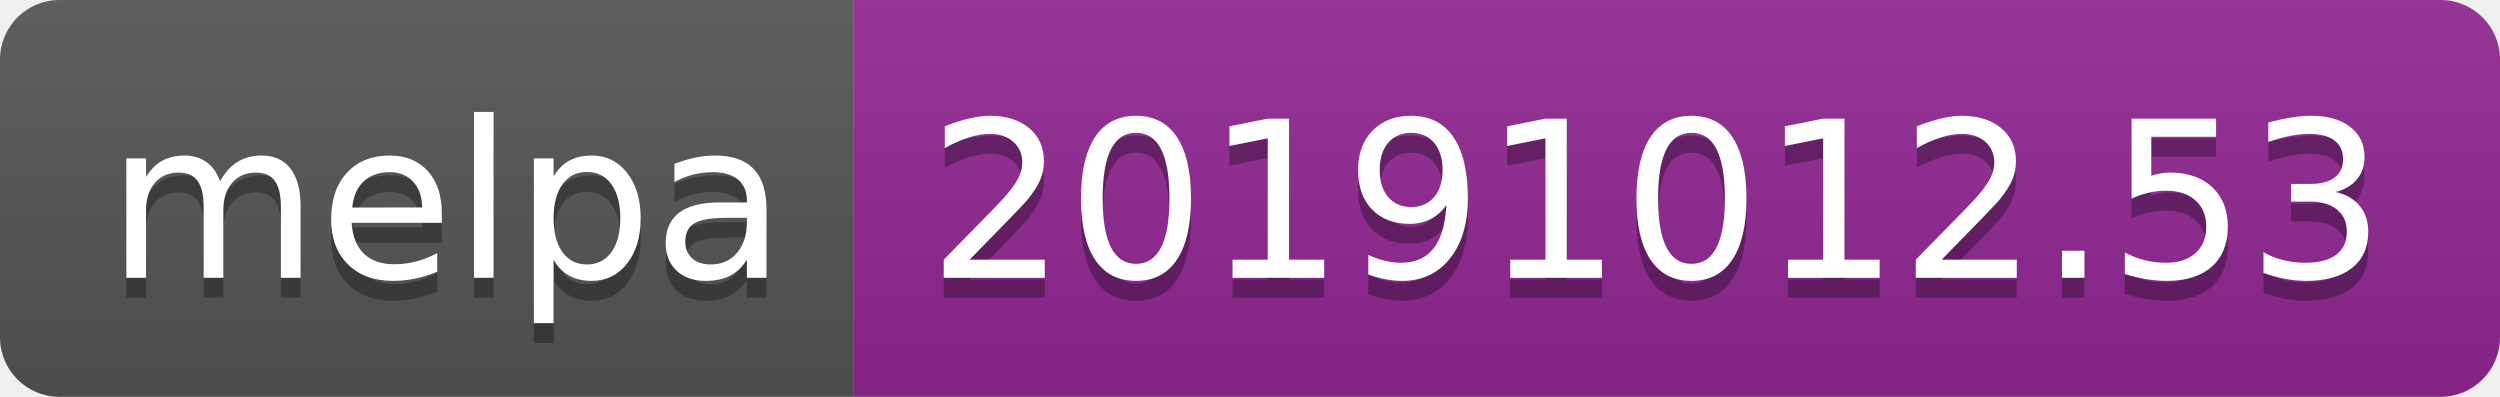
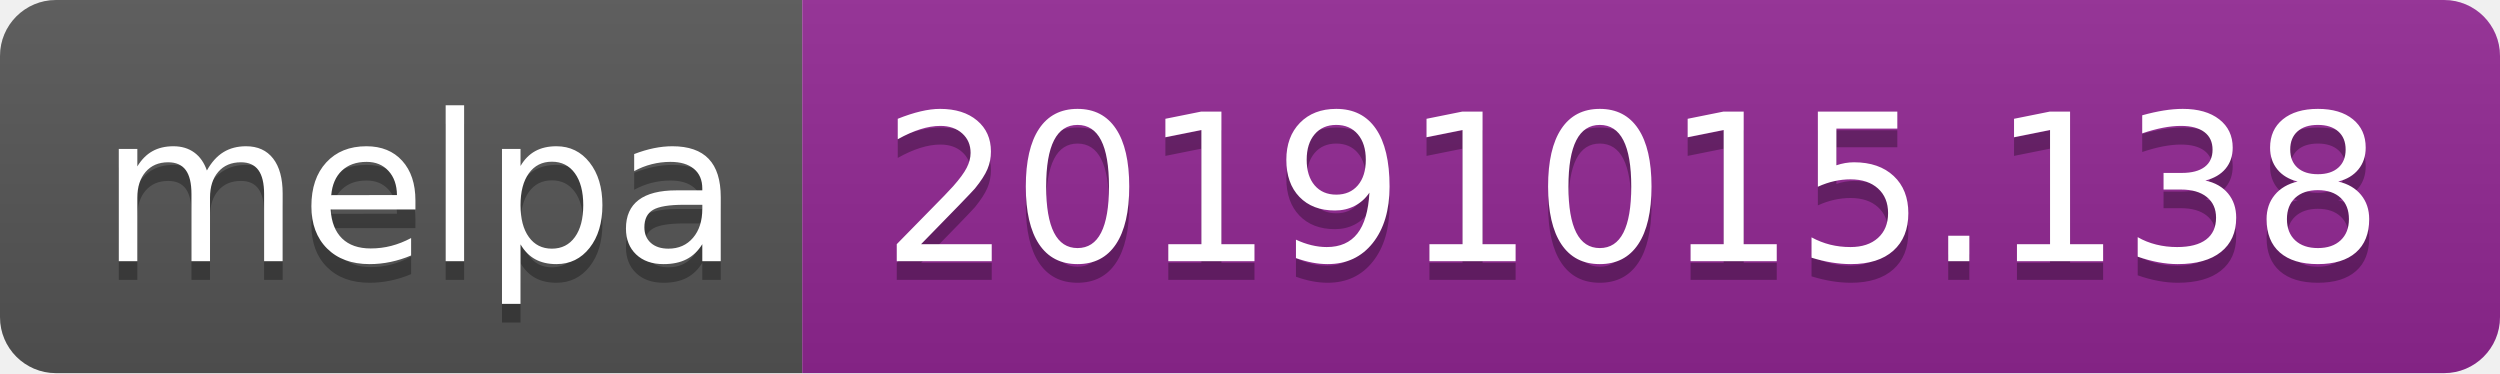
- <svg xmlns="http://www.w3.org/2000/svg" width="126" height="20">
+ <svg xmlns="http://www.w3.org/2000/svg" width="134" height="20">
  <linearGradient id="b" x2="0" y2="100%">
    <stop offset="0" stop-color="#bbb" stop-opacity=".1" />
    <stop offset="1" stop-opacity=".1" />
  </linearGradient>
  <clipPath id="a">
-     <rect width="126" height="20" rx="3" fill="#fff" />
+     <rect width="134" height="20" rx="3" fill="#fff" />
  </clipPath>
  <g clip-path="url(#a)">
    <path fill="#555" d="M0 0h43v20H0z" />
-     <path fill="#922793" d="M43 0h83v20H43z" />
-     <path fill="url(#b)" d="M0 0h126v20H0z" />
+     <path fill="#922793" d="M43 0h91v20H43z" />
+     <path fill="url(#b)" d="M0 0h134v20H0z" />
  </g>
  <g fill="#fff" text-anchor="middle" font-family="DejaVu Sans,Verdana,Geneva,sans-serif" font-size="110">
    <text x="225" y="150" fill="#010101" fill-opacity=".3" transform="scale(.1)" textLength="330">melpa</text>
    <text x="225" y="140" transform="scale(.1)" textLength="330">melpa</text>
-     <text x="835" y="150" fill="#010101" fill-opacity=".3" transform="scale(.1)" textLength="730">20191012.53</text>
-     <text x="835" y="140" transform="scale(.1)" textLength="730">20191012.53</text>
+     <text x="875" y="150" fill="#010101" fill-opacity=".3" transform="scale(.1)" textLength="810">20191015.138</text>
+     <text x="875" y="140" transform="scale(.1)" textLength="810">20191015.138</text>
  </g>
</svg>
